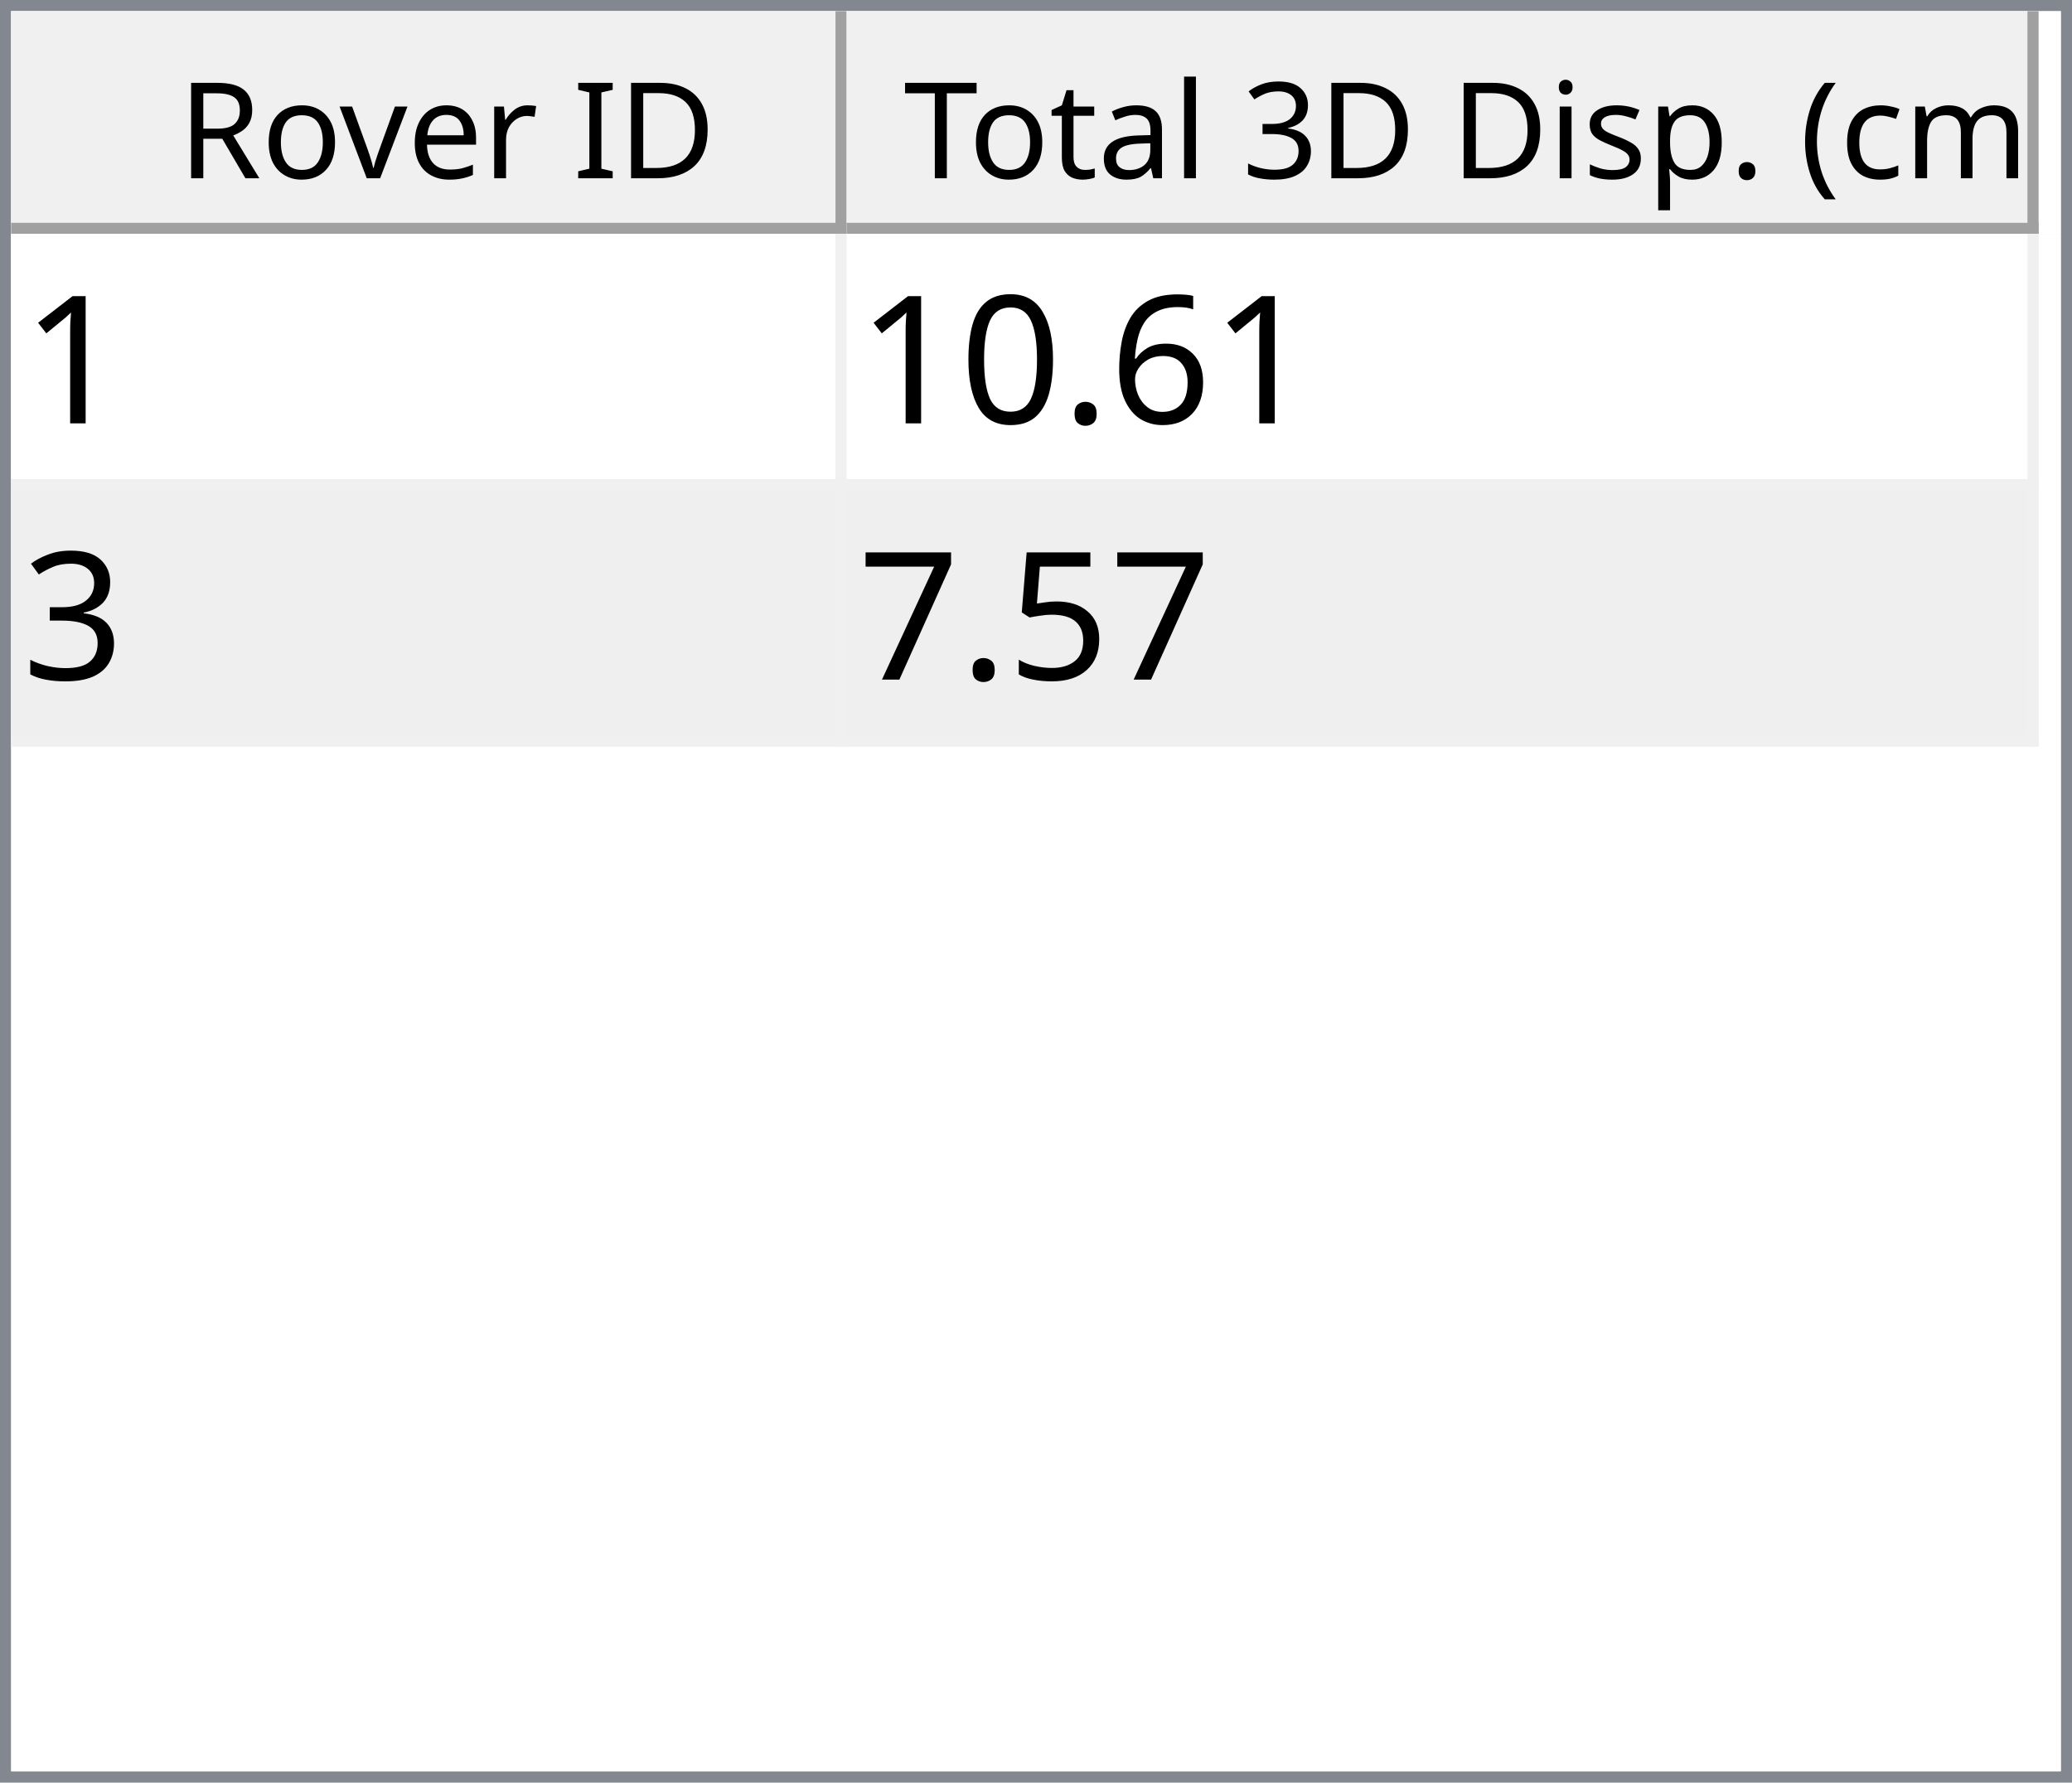
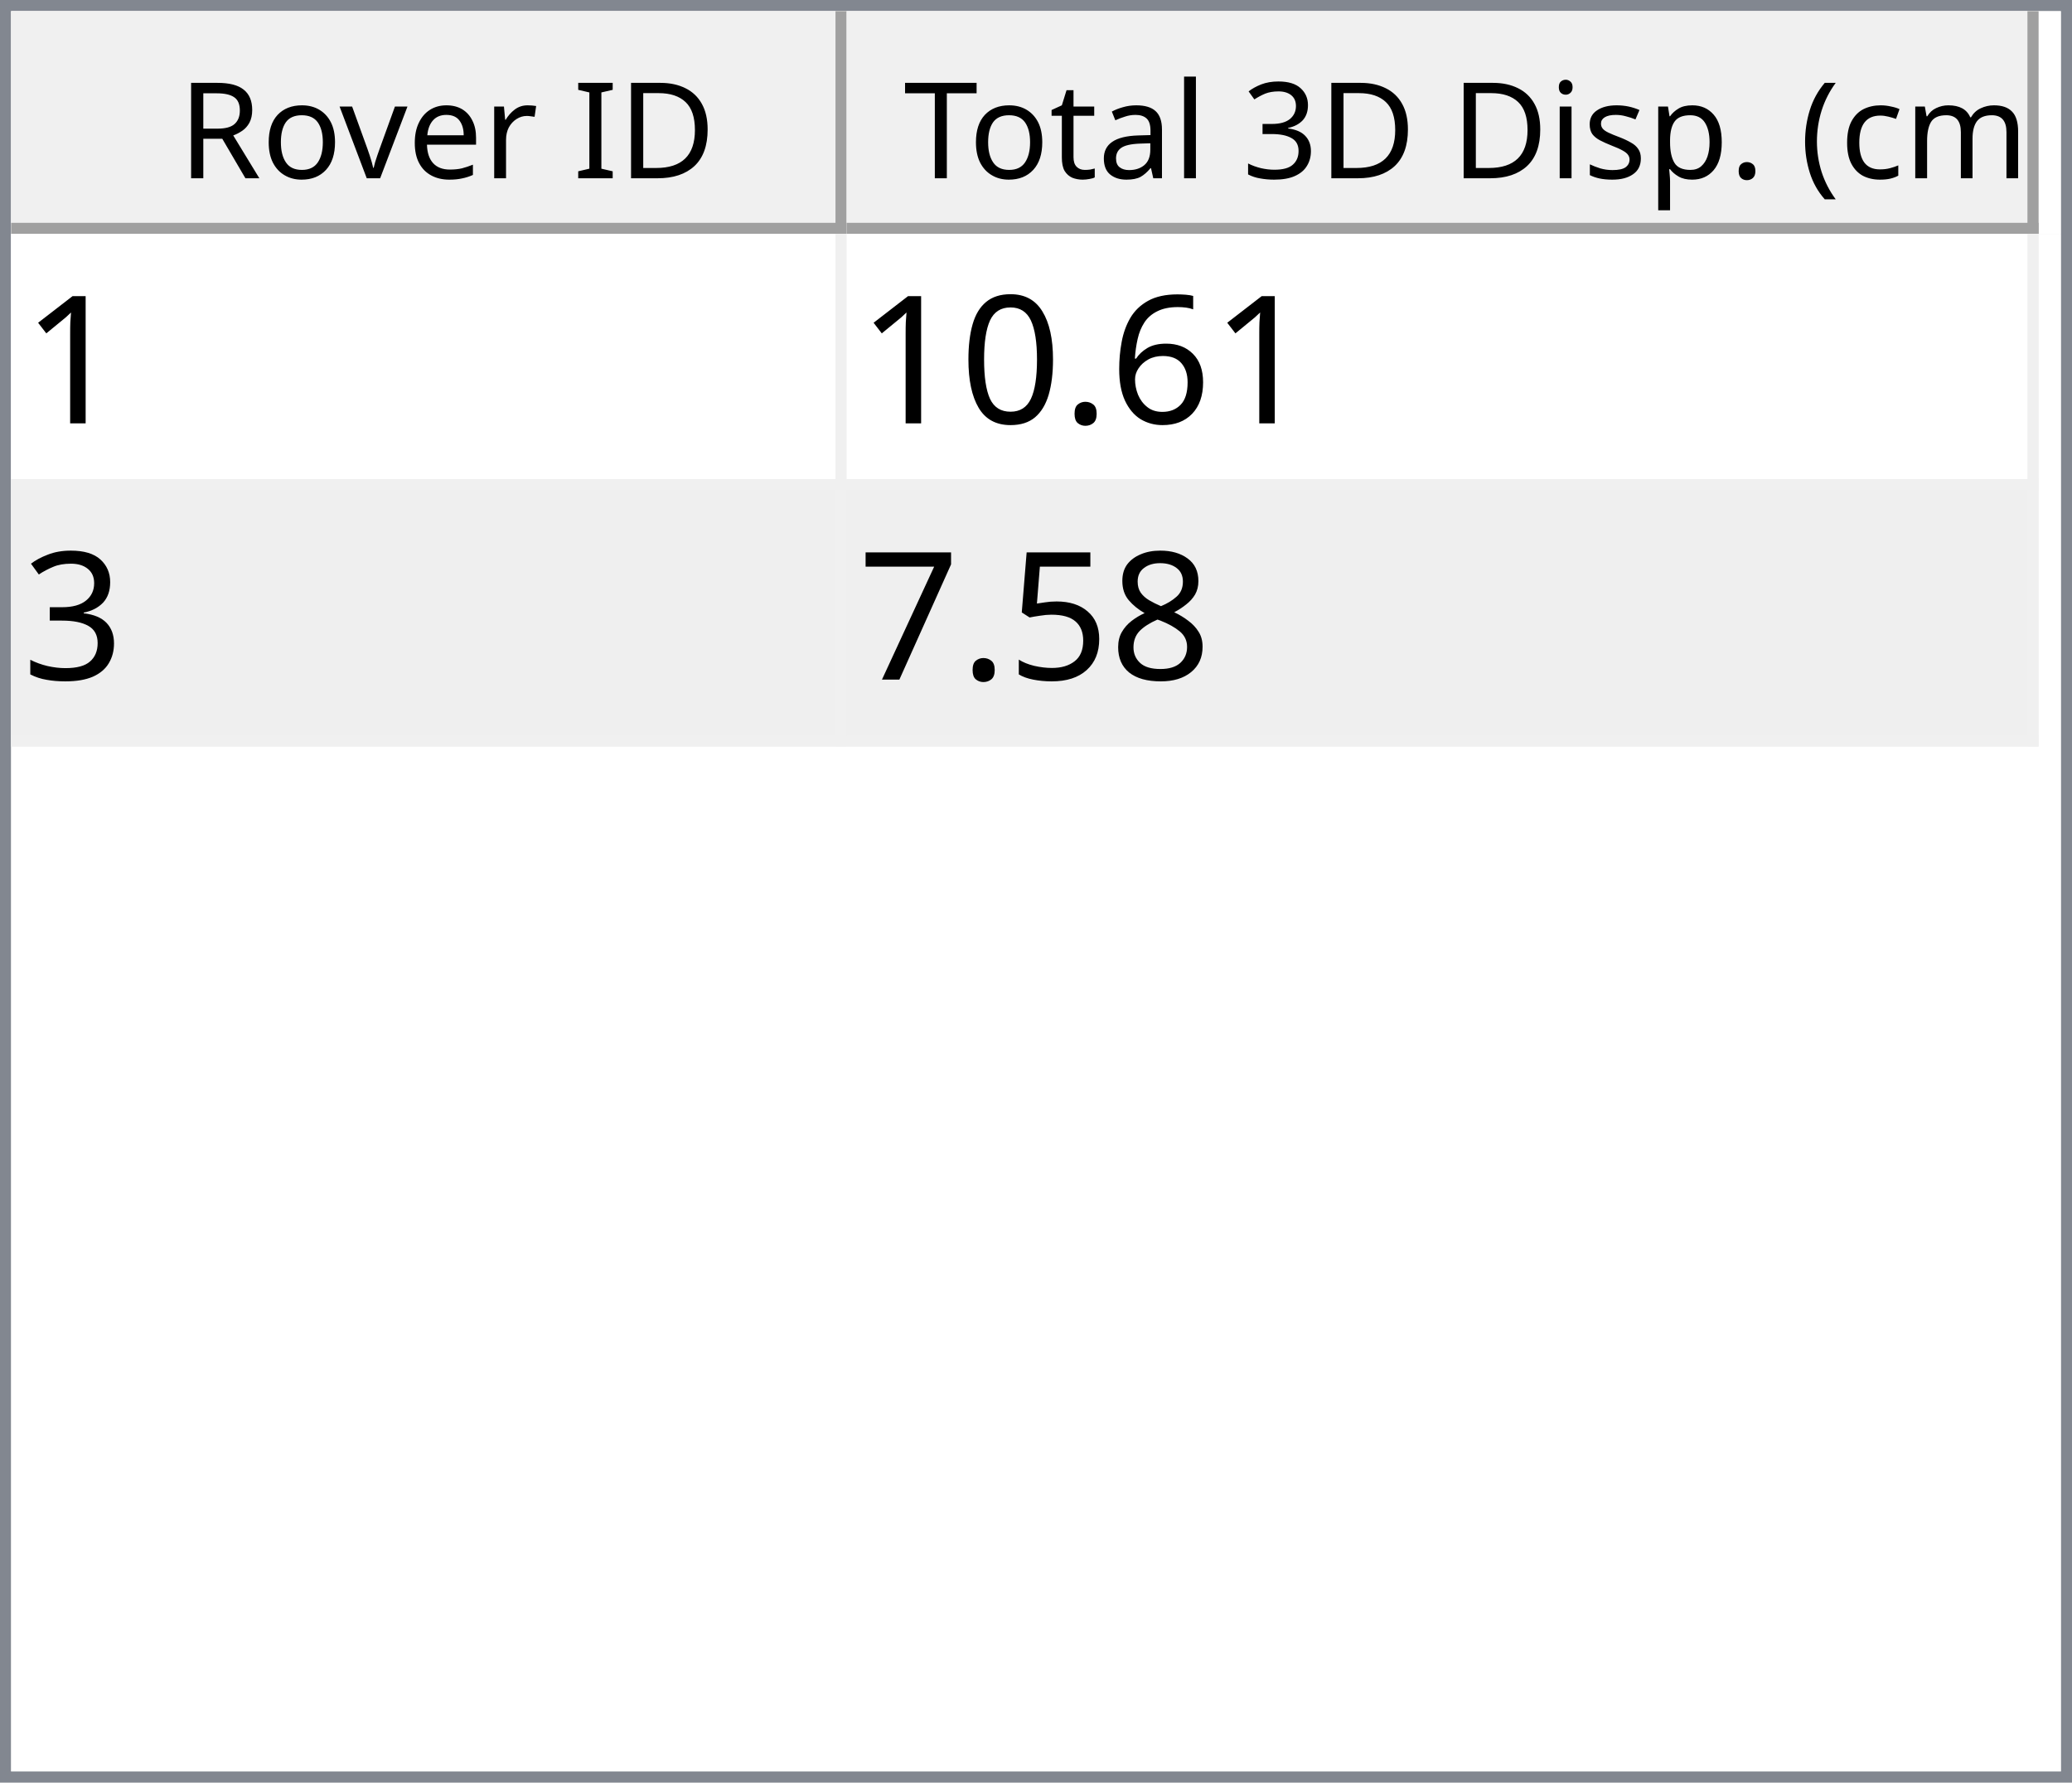
<svg xmlns="http://www.w3.org/2000/svg" style="fill-opacity:1; color-rendering:auto; color-interpolation:auto; text-rendering:auto; stroke:black; stroke-linecap:square; stroke-miterlimit:10; shape-rendering:auto; stroke-opacity:1; fill:black; stroke-dasharray:none; font-weight:normal; stroke-width:1; font-family:'Dialog'; font-style:normal; stroke-linejoin:miter; font-size:12px; stroke-dashoffset:0; image-rendering:auto;" width="186" height="160">
  <defs id="genericDefs" />
  <g>
    <defs id="defs1">
      <clipPath clipPathUnits="userSpaceOnUse" id="clipPath1">
        <path d="M0 0 L186 0 L186 160 L0 160 L0 0 Z" />
      </clipPath>
      <clipPath clipPathUnits="userSpaceOnUse" id="clipPath2">
        <path d="M0 0 L0 160 L186 160 L186 0 Z" />
      </clipPath>
      <clipPath clipPathUnits="userSpaceOnUse" id="clipPath3">
        <path d="M0 0 L0 20 L184 20 L184 0 Z" />
      </clipPath>
      <clipPath clipPathUnits="userSpaceOnUse" id="clipPath4">
        <path d="M0 0 L0 20 L75 20 L75 0 Z" />
      </clipPath>
      <clipPath clipPathUnits="userSpaceOnUse" id="clipPath5">
        <path d="M1 1 L1 19 L74 19 L74 1 Z" />
      </clipPath>
      <clipPath clipPathUnits="userSpaceOnUse" id="clipPath6">
        <path d="M0 0 L0 18 L73 18 L73 0 Z" />
      </clipPath>
      <clipPath clipPathUnits="userSpaceOnUse" id="clipPath7">
        <path d="M-0.5 -0.5 L-0.5 19.5 L74.5 19.5 L74.5 -0.5 Z" />
      </clipPath>
      <clipPath clipPathUnits="userSpaceOnUse" id="clipPath8">
        <path d="M0 0 L0 20 L107 20 L107 0 Z" />
      </clipPath>
      <clipPath clipPathUnits="userSpaceOnUse" id="clipPath9">
        <path d="M1 1 L1 19 L106 19 L106 1 Z" />
      </clipPath>
      <clipPath clipPathUnits="userSpaceOnUse" id="clipPath10">
        <path d="M0 0 L0 18 L105 18 L105 0 Z" />
      </clipPath>
      <clipPath clipPathUnits="userSpaceOnUse" id="clipPath11">
        <path d="M-0.5 -0.5 L-0.5 19.5 L106.5 19.5 L106.5 -0.5 Z" />
      </clipPath>
      <clipPath clipPathUnits="userSpaceOnUse" id="clipPath12">
        <path d="M0 0 L0 138 L184 138 L184 0 Z" />
      </clipPath>
      <clipPath clipPathUnits="userSpaceOnUse" id="clipPath13">
        <path d="M0 0 L0 46 L182 46 L182 0 Z" />
      </clipPath>
      <clipPath clipPathUnits="userSpaceOnUse" id="clipPath14">
        <path d="M-0.5 -0.5 L-0.5 45.5 L181.5 45.5 L181.5 -0.5 Z" />
      </clipPath>
      <clipPath clipPathUnits="userSpaceOnUse" id="clipPath15">
        <path d="M0 0 L0 22 L74 22 L74 0 Z" />
      </clipPath>
      <clipPath clipPathUnits="userSpaceOnUse" id="clipPath16">
        <path d="M0 0 L0 22 L106 22 L106 0 Z" />
      </clipPath>
      <font horiz-adv-x="64.551" id="font1">
        <font-face ascent="107.91" descent="25.098" units-per-em="100" style="font-style:normal; font-family:Segoe UI; font-weight:normal;" />
        <missing-glyph horiz-adv-x="64.551" d="M8.109 0 L8.109 68.266 L56.453 68.266 L56.453 0 L8.109 0 ZM15.328 7.234 L49.219 7.234 L49.219 61.031 L15.328 61.031 L15.328 7.234 Z" />
        <glyph unicode="D" horiz-adv-x="70.117" d="M9.188 0 L9.188 70.016 L28.516 70.016 Q65.531 70.016 65.531 35.891 Q65.531 19.672 55.25 9.836 Q44.969 0 27.734 0 L9.188 0 ZM17.391 62.594 L17.391 7.422 L27.828 7.422 Q41.609 7.422 49.273 14.797 Q56.938 22.172 56.938 35.688 Q56.938 62.594 28.328 62.594 L17.391 62.594 Z" />
        <glyph unicode="I" horiz-adv-x="26.611" d="M17.391 0 L9.188 0 L9.188 70.016 L17.391 70.016 L17.391 0 Z" />
        <glyph unicode=" " horiz-adv-x="27.393" d="" />
        <glyph unicode="r" horiz-adv-x="34.766" d="M34.188 41.891 Q32.078 43.5 28.125 43.5 Q23 43.5 19.555 38.672 Q16.109 33.844 16.109 25.484 L16.109 0 L8.109 0 L8.109 50 L16.109 50 L16.109 39.703 L16.312 39.703 Q18.016 44.969 21.531 47.922 Q25.047 50.875 29.391 50.875 Q32.516 50.875 34.188 50.203 L34.188 41.891 Z" />
        <glyph unicode="e" horiz-adv-x="52.295" d="M48.297 23 L12.984 23 Q13.188 14.656 17.484 10.109 Q21.781 5.562 29.297 5.562 Q37.75 5.562 44.828 11.141 L44.828 3.609 Q38.234 -1.172 27.391 -1.172 Q16.797 -1.172 10.742 5.641 Q4.688 12.453 4.688 24.812 Q4.688 36.469 11.305 43.82 Q17.922 51.172 27.734 51.172 Q37.547 51.172 42.922 44.828 Q48.297 38.484 48.297 27.203 L48.297 23 ZM40.094 29.781 Q40.047 36.719 36.75 40.578 Q33.453 44.438 27.594 44.438 Q21.922 44.438 17.969 40.383 Q14.016 36.328 13.094 29.781 L40.094 29.781 Z" />
        <glyph unicode="v" horiz-adv-x="47.9" d="M47.406 50 L27.484 0 L19.625 0 L0.688 50 L9.469 50 L22.172 13.672 Q23.578 9.672 23.922 6.688 L24.125 6.688 Q24.609 10.453 25.688 13.484 L38.969 50 L47.406 50 Z" />
        <glyph unicode="o" horiz-adv-x="58.594" d="M29 -1.172 Q17.922 -1.172 11.305 5.836 Q4.688 12.844 4.688 24.422 Q4.688 37.016 11.57 44.094 Q18.453 51.172 30.172 51.172 Q41.359 51.172 47.633 44.289 Q53.906 37.406 53.906 25.203 Q53.906 13.234 47.141 6.031 Q40.375 -1.172 29 -1.172 ZM29.594 44.438 Q21.875 44.438 17.383 39.188 Q12.891 33.938 12.891 24.703 Q12.891 15.828 17.43 10.695 Q21.969 5.562 29.594 5.562 Q37.359 5.562 41.531 10.594 Q45.703 15.625 45.703 24.906 Q45.703 34.281 41.531 39.359 Q37.359 44.438 29.594 44.438 Z" />
        <glyph unicode="R" horiz-adv-x="59.814" d="M59.375 0 L49.609 0 L37.891 19.625 Q36.281 22.359 34.766 24.289 Q33.25 26.219 31.664 27.438 Q30.078 28.656 28.25 29.219 Q26.422 29.781 24.125 29.781 L17.391 29.781 L17.391 0 L9.188 0 L9.188 70.016 L30.078 70.016 Q34.672 70.016 38.555 68.867 Q42.438 67.719 45.289 65.375 Q48.141 63.031 49.758 59.547 Q51.375 56.062 51.375 51.375 Q51.375 47.703 50.273 44.656 Q49.172 41.609 47.148 39.211 Q45.125 36.812 42.266 35.133 Q39.406 33.453 35.844 32.516 L35.844 32.328 Q37.594 31.547 38.891 30.547 Q40.188 29.547 41.359 28.18 Q42.531 26.812 43.68 25.078 Q44.828 23.344 46.234 21.047 L59.375 0 ZM17.391 62.594 L17.391 37.203 L28.516 37.203 Q31.594 37.203 34.203 38.133 Q36.812 39.062 38.719 40.797 Q40.625 42.531 41.703 45.047 Q42.781 47.562 42.781 50.688 Q42.781 56.297 39.141 59.445 Q35.5 62.594 28.609 62.594 L17.391 62.594 Z" />
        <glyph unicode=")" horiz-adv-x="30.176" d="M8.297 -15.922 L1.172 -15.922 Q16.406 2.344 16.406 26.812 Q16.406 51.469 1.078 70.016 L8.297 70.016 Q23.531 52.156 23.531 26.703 Q23.531 1.375 8.297 -15.922 Z" />
        <glyph unicode="m" horiz-adv-x="86.133" d="M79.109 0 L71.094 0 L71.094 28.719 Q71.094 37.016 68.531 40.727 Q65.969 44.438 59.906 44.438 Q54.781 44.438 51.195 39.75 Q47.609 35.062 47.609 28.516 L47.609 0 L39.594 0 L39.594 29.688 Q39.594 44.438 28.219 44.438 Q22.953 44.438 19.531 40.016 Q16.109 35.594 16.109 28.516 L16.109 0 L8.109 0 L8.109 50 L16.109 50 L16.109 42.094 L16.312 42.094 Q21.625 51.172 31.844 51.172 Q36.969 51.172 40.773 48.312 Q44.578 45.453 46 40.828 Q51.562 51.172 62.594 51.172 Q79.109 51.172 79.109 30.812 L79.109 0 Z" />
        <glyph unicode="c" horiz-adv-x="46.191" d="M42.188 2.297 Q36.422 -1.172 28.516 -1.172 Q17.828 -1.172 11.258 5.789 Q4.688 12.75 4.688 23.828 Q4.688 36.188 11.766 43.68 Q18.844 51.172 30.672 51.172 Q37.25 51.172 42.281 48.734 L42.281 40.531 Q36.719 44.438 30.375 44.438 Q22.703 44.438 17.797 38.945 Q12.891 33.453 12.891 24.516 Q12.891 15.719 17.508 10.641 Q22.125 5.562 29.891 5.562 Q36.422 5.562 42.188 9.906 L42.188 2.297 Z" />
        <glyph unicode="(" horiz-adv-x="30.176" d="M29.109 -15.922 L21.969 -15.922 Q6.844 1.375 6.844 26.703 Q6.844 52.156 21.969 70.016 L29.203 70.016 Q13.875 51.469 13.875 26.812 Q13.875 2.344 29.109 -15.922 Z" />
        <glyph unicode="." horiz-adv-x="21.68" d="M10.891 -1.078 Q8.641 -1.078 7.055 0.539 Q5.469 2.156 5.469 4.391 Q5.469 6.641 7.055 8.273 Q8.641 9.906 10.891 9.906 Q13.188 9.906 14.797 8.273 Q16.406 6.641 16.406 4.391 Q16.406 2.156 14.797 0.539 Q13.188 -1.078 10.891 -1.078 Z" />
        <glyph unicode="p" horiz-adv-x="58.789" d="M16.312 7.234 L16.109 7.234 L16.109 -23 L8.109 -23 L8.109 50 L16.109 50 L16.109 41.219 L16.312 41.219 Q22.219 51.172 33.594 51.172 Q43.266 51.172 48.688 44.461 Q54.109 37.75 54.109 26.469 Q54.109 13.922 48 6.375 Q41.891 -1.172 31.297 -1.172 Q21.578 -1.172 16.312 7.234 ZM16.109 27.391 L16.109 20.406 Q16.109 14.203 20.141 9.883 Q24.172 5.562 30.375 5.562 Q37.641 5.562 41.773 11.133 Q45.906 16.703 45.906 26.609 Q45.906 34.969 42.047 39.703 Q38.188 44.438 31.594 44.438 Q24.609 44.438 20.359 39.578 Q16.109 34.719 16.109 27.391 Z" />
        <glyph unicode="s" horiz-adv-x="42.432" d="M5.078 1.812 L5.078 10.406 Q11.625 5.562 19.484 5.562 Q30.031 5.562 30.031 12.594 Q30.031 14.594 29.125 15.992 Q28.219 17.391 26.68 18.461 Q25.141 19.531 23.07 20.383 Q21 21.234 18.609 22.172 Q15.281 23.484 12.766 24.828 Q10.25 26.172 8.57 27.859 Q6.891 29.547 6.031 31.695 Q5.172 33.844 5.172 36.719 Q5.172 40.234 6.789 42.945 Q8.406 45.656 11.086 47.484 Q13.766 49.312 17.211 50.242 Q20.656 51.172 24.312 51.172 Q30.812 51.172 35.938 48.922 L35.938 40.828 Q30.422 44.438 23.25 44.438 Q21 44.438 19.195 43.922 Q17.391 43.406 16.094 42.477 Q14.797 41.547 14.086 40.258 Q13.375 38.969 13.375 37.406 Q13.375 35.453 14.086 34.133 Q14.797 32.812 16.164 31.789 Q17.531 30.766 19.484 29.938 Q21.438 29.109 23.922 28.125 Q27.25 26.859 29.883 25.516 Q32.516 24.172 34.375 22.484 Q36.234 20.797 37.234 18.602 Q38.234 16.406 38.234 13.375 Q38.234 9.672 36.602 6.938 Q34.969 4.203 32.234 2.398 Q29.5 0.594 25.93 -0.289 Q22.359 -1.172 18.453 -1.172 Q10.75 -1.172 5.078 1.812 Z" />
        <glyph unicode="i" horiz-adv-x="24.219" d="M12.203 62.703 Q10.062 62.703 8.547 64.164 Q7.031 65.625 7.031 67.875 Q7.031 70.125 8.547 71.609 Q10.062 73.094 12.203 73.094 Q14.406 73.094 15.945 71.609 Q17.484 70.125 17.484 67.875 Q17.484 65.719 15.945 64.211 Q14.406 62.703 12.203 62.703 ZM16.109 0 L8.109 0 L8.109 50 L16.109 50 L16.109 0 Z" />
        <glyph unicode="3" horiz-adv-x="53.906" d="M46.531 19.828 Q46.531 15.094 44.75 11.211 Q42.969 7.328 39.719 4.57 Q36.469 1.812 31.93 0.297 Q27.391 -1.219 21.922 -1.219 Q11.922 -1.219 6 2.594 L6 11.188 Q13.094 5.609 22.219 5.609 Q25.875 5.609 28.828 6.539 Q31.781 7.469 33.906 9.227 Q36.031 10.984 37.18 13.477 Q38.328 15.969 38.328 19.094 Q38.328 32.812 18.797 32.812 L12.984 32.812 L12.984 39.594 L18.5 39.594 Q35.797 39.594 35.797 52.484 Q35.797 64.406 22.609 64.406 Q15.188 64.406 8.688 59.422 L8.688 67.188 Q15.375 71.188 24.609 71.188 Q29 71.188 32.57 69.969 Q36.141 68.75 38.68 66.555 Q41.219 64.359 42.609 61.281 Q44 58.203 44 54.5 Q44 40.672 30.031 36.719 L30.031 36.531 Q33.594 36.141 36.625 34.797 Q39.656 33.453 41.852 31.305 Q44.047 29.156 45.289 26.25 Q46.531 23.344 46.531 19.828 Z" />
        <glyph unicode="l" horiz-adv-x="24.219" d="M16.109 0 L8.109 0 L8.109 74.031 L16.109 74.031 L16.109 0 Z" />
        <glyph unicode="a" horiz-adv-x="50.879" d="M43.891 0 L35.891 0 L35.891 7.812 L35.688 7.812 Q30.469 -1.172 20.312 -1.172 Q12.844 -1.172 8.617 2.781 Q4.391 6.734 4.391 13.281 Q4.391 27.297 20.906 29.594 L35.891 31.688 Q35.891 44.438 25.594 44.438 Q16.547 44.438 9.281 38.281 L9.281 46.484 Q16.656 51.172 26.266 51.172 Q43.891 51.172 43.891 32.516 L43.891 0 ZM35.891 25.297 L23.828 23.641 Q18.266 22.859 15.43 20.875 Q12.594 18.891 12.594 13.875 Q12.594 10.203 15.211 7.883 Q17.828 5.562 22.172 5.562 Q28.125 5.562 32.008 9.742 Q35.891 13.922 35.891 20.312 L35.891 25.297 Z" />
        <glyph unicode="t" horiz-adv-x="33.887" d="M31.297 0.484 Q28.469 -1.078 23.828 -1.078 Q10.688 -1.078 10.688 13.578 L10.688 43.172 L2.094 43.172 L2.094 50 L10.688 50 L10.688 62.203 L18.703 64.797 L18.703 50 L31.297 50 L31.297 43.172 L18.703 43.172 L18.703 14.984 Q18.703 9.969 20.414 7.82 Q22.125 5.672 26.078 5.672 Q29.109 5.672 31.297 7.328 L31.297 0.484 Z" />
        <glyph unicode="T" horiz-adv-x="52.393" d="M50.594 62.594 L30.375 62.594 L30.375 0 L22.172 0 L22.172 62.594 L2 62.594 L2 70.016 L50.594 70.016 L50.594 62.594 Z" />
      </font>
      <font horiz-adv-x="75.0" id="font2">
        <font-face ascent="100.537" descent="21.973" units-per-em="100" style="font-style:normal; font-family:sans-serif; font-weight:normal;" />
        <missing-glyph horiz-adv-x="75.0" d="M12.5 0 L12.5 62.5 L62.5 62.5 L62.5 0 L12.5 0 ZM14.062 1.562 L60.938 1.562 L60.938 60.938 L14.062 60.938 L14.062 1.562 Z" />
        <glyph unicode="1" horiz-adv-x="55.615" d="M37.25 0 L28.469 0 L28.469 56 Q25.297 52.984 20.141 49.953 Q14.984 46.922 10.891 45.406 L10.891 53.906 Q18.266 57.375 23.781 62.305 Q29.297 67.234 31.594 71.875 L37.25 71.875 L37.25 0 Z" />
        <glyph unicode="6" horiz-adv-x="55.615" d="M49.75 54.047 L41.016 53.375 Q39.844 58.547 37.703 60.891 Q34.125 64.656 28.906 64.656 Q24.703 64.656 21.531 62.312 Q17.391 59.281 14.992 53.469 Q12.594 47.656 12.5 36.922 Q15.672 41.75 20.266 44.094 Q24.859 46.438 29.891 46.438 Q38.672 46.438 44.852 39.969 Q51.031 33.5 51.031 23.25 Q51.031 16.5 48.125 10.719 Q45.219 4.938 40.141 1.859 Q35.062 -1.219 28.609 -1.219 Q17.625 -1.219 10.695 6.859 Q3.766 14.938 3.766 33.5 Q3.766 54.25 11.422 63.672 Q18.109 71.875 29.438 71.875 Q37.891 71.875 43.289 67.141 Q48.688 62.406 49.75 54.047 ZM13.875 23.188 Q13.875 18.656 15.797 14.508 Q17.719 10.359 21.188 8.18 Q24.656 6 28.469 6 Q34.031 6 38.039 10.492 Q42.047 14.984 42.047 22.703 Q42.047 30.125 38.086 34.398 Q34.125 38.672 28.125 38.672 Q22.172 38.672 18.023 34.398 Q13.875 30.125 13.875 23.188 Z" />
        <glyph unicode="." horiz-adv-x="27.783" d="M9.078 0 L9.078 10.016 L19.094 10.016 L19.094 0 L9.078 0 Z" />
        <glyph unicode="0" horiz-adv-x="55.615" d="M4.156 35.297 Q4.156 48 6.766 55.742 Q9.375 63.484 14.523 67.68 Q19.672 71.875 27.484 71.875 Q33.25 71.875 37.594 69.555 Q41.938 67.234 44.773 62.867 Q47.609 58.5 49.219 52.227 Q50.828 45.953 50.828 35.297 Q50.828 22.703 48.242 14.969 Q45.656 7.234 40.508 3.008 Q35.359 -1.219 27.484 -1.219 Q17.141 -1.219 11.234 6.203 Q4.156 15.141 4.156 35.297 ZM13.188 35.297 Q13.188 17.672 17.312 11.836 Q21.438 6 27.484 6 Q33.547 6 37.672 11.859 Q41.797 17.719 41.797 35.297 Q41.797 52.984 37.672 58.789 Q33.547 64.594 27.391 64.594 Q21.344 64.594 17.719 59.469 Q13.188 52.938 13.188 35.297 Z" />
        <glyph unicode="3" horiz-adv-x="55.615" d="M4.203 18.891 L12.984 20.062 Q14.5 12.594 18.141 9.297 Q21.781 6 27 6 Q33.203 6 37.477 10.297 Q41.75 14.594 41.75 20.953 Q41.75 27 37.797 30.93 Q33.844 34.859 27.734 34.859 Q25.25 34.859 21.531 33.891 L22.516 41.609 Q23.391 41.5 23.922 41.5 Q29.547 41.5 34.039 44.43 Q38.531 47.359 38.531 53.469 Q38.531 58.297 35.258 61.477 Q31.984 64.656 26.812 64.656 Q21.688 64.656 18.266 61.43 Q14.844 58.203 13.875 51.766 L5.078 53.328 Q6.688 62.156 12.398 67.016 Q18.109 71.875 26.609 71.875 Q32.469 71.875 37.398 69.359 Q42.328 66.844 44.945 62.5 Q47.562 58.156 47.562 53.266 Q47.562 48.641 45.07 44.828 Q42.578 41.016 37.703 38.766 Q44.047 37.312 47.562 32.695 Q51.078 28.078 51.078 21.141 Q51.078 11.766 44.242 5.25 Q37.406 -1.266 26.953 -1.266 Q17.531 -1.266 11.305 4.352 Q5.078 9.969 4.203 18.891 Z" />
+         <glyph unicode="8" horiz-adv-x="55.615" d="M17.672 38.812 Q12.203 40.828 9.57 44.539 Q6.938 48.25 6.938 53.422 Q6.938 61.234 12.555 66.555 Q18.172 71.875 27.484 71.875 Q36.859 71.875 42.578 66.43 Q48.297 60.984 48.297 53.172 Q48.297 48.188 45.68 44.508 Q43.062 40.828 37.75 38.812 Q44.344 36.672 47.781 31.883 Q51.219 27.094 51.219 20.453 Q51.219 11.281 44.727 5.031 Q38.234 -1.219 27.641 -1.219 Q17.047 -1.219 10.547 5.055 Q4.047 11.328 4.047 20.703 Q4.047 27.688 7.594 32.398 Q11.141 37.109 17.672 38.812 ZM15.922 53.719 Q15.922 48.641 19.195 45.414 Q22.469 42.188 27.688 42.188 Q32.766 42.188 36.016 45.383 Q39.266 48.578 39.266 53.219 Q39.266 58.062 35.914 61.359 Q32.562 64.656 27.594 64.656 Q22.562 64.656 19.242 61.43 Q15.922 58.203 15.922 53.719 ZM13.094 20.656 Q13.094 16.891 14.875 13.375 Q16.656 9.859 20.172 7.93 Q23.688 6 27.734 6 Q34.031 6 38.133 10.055 Q42.234 14.109 42.234 20.359 Q42.234 26.703 38.016 30.859 Q33.797 35.016 27.438 35.016 Q21.234 35.016 17.164 30.914 Q13.094 26.812 13.094 20.656 Z" />
        <glyph unicode="5" horiz-adv-x="55.615" d="M4.156 18.75 L13.375 19.531 Q14.406 12.797 18.141 9.398 Q21.875 6 27.156 6 Q33.5 6 37.891 10.789 Q42.281 15.578 42.281 23.484 Q42.281 31 38.062 35.352 Q33.844 39.703 27 39.703 Q22.75 39.703 19.336 37.773 Q15.922 35.844 13.969 32.766 L5.719 33.844 L12.641 70.609 L48.25 70.609 L48.25 62.203 L19.672 62.203 L15.828 42.969 Q22.266 47.469 29.344 47.469 Q38.719 47.469 45.164 40.969 Q51.609 34.469 51.609 24.266 Q51.609 14.547 45.953 7.469 Q39.062 -1.219 27.156 -1.219 Q17.391 -1.219 11.211 4.25 Q5.031 9.719 4.156 18.75 Z" />
        <glyph unicode="7" horiz-adv-x="55.615" d="M4.734 62.203 L4.734 70.656 L51.078 70.656 L51.078 63.812 Q44.234 56.547 37.523 44.484 Q30.812 32.422 27.156 19.672 Q24.516 10.688 23.781 0 L14.75 0 Q14.891 8.453 18.062 20.414 Q21.234 32.375 27.172 43.484 Q33.109 54.594 39.797 62.203 L4.734 62.203 Z" />
      </font>
    </defs>
    <g style="fill:white; stroke:white;">
      <rect x="0" y="0" width="186" style="clip-path:url(#clipPath1); stroke:none;" height="160" />
    </g>
    <g style="fill:white; text-rendering:optimizeSpeed; color-rendering:optimizeSpeed; image-rendering:optimizeSpeed; shape-rendering:crispEdges; stroke:white; color-interpolation:sRGB;">
      <rect x="0" width="186" height="160" y="0" style="stroke:none;" />
      <path style="stroke:none;" d="M0 160 L186 160 L186 0 L0 0 Z" />
    </g>
    <g style="fill:rgb(240,240,240); font-family:'Segoe UI'; stroke:rgb(240,240,240);">
      <rect x="0" y="0" width="186" style="clip-path:url(#clipPath2); stroke:none;" height="160" />
    </g>
    <g style="fill:rgb(130,135,144); font-family:'Segoe UI'; stroke:rgb(130,135,144);">
      <path d="M0 0 L186 0 L186 160 L0 160 L0 0 ZM1 1 L185 1 L185 159 L1 159 L1 1 Z" style="fill-rule:evenodd; clip-path:url(#clipPath2); stroke:none;" />
    </g>
    <g style="fill:white; font-family:'Segoe UI'; stroke:white;" transform="translate(1,1)">
      <rect x="0" y="0" width="184" style="clip-path:url(#clipPath3); stroke:none;" height="20" />
    </g>
    <g style="fill:rgb(240,240,240); font-family:'Segoe UI'; stroke:rgb(240,240,240);" transform="translate(1,1)">
      <rect x="0" y="0" width="75" style="clip-path:url(#clipPath4); stroke:none;" height="20" />
    </g>
    <g style="font-family:'Segoe UI';" transform="translate(2,2)">
      <text x="14" xml:space="preserve" y="14" style="clip-path:url(#clipPath6); stroke:none;">Rover ID</text>
    </g>
    <g style="fill:rgb(160,160,160); font-family:'Segoe UI'; stroke:rgb(160,160,160); stroke-linejoin:bevel;" transform="translate(1.5,1.5)">
      <line x1="74" x2="74" y1="0" style="fill:none; clip-path:url(#clipPath7);" y2="19" />
    </g>
    <g style="fill:rgb(160,160,160); font-family:'Segoe UI'; stroke:rgb(160,160,160); stroke-linejoin:bevel;" transform="matrix(1,0,0,1,1,1) translate(0.5,0.5)">
      <line x1="0" x2="74" y1="19" style="fill:none; clip-path:url(#clipPath7);" y2="19" />
    </g>
    <g style="fill:rgb(240,240,240); font-family:'Segoe UI'; stroke:rgb(240,240,240);" transform="translate(76,1)">
      <rect x="0" y="0" width="107" style="clip-path:url(#clipPath8); stroke:none;" height="20" />
    </g>
    <g style="font-family:'Segoe UI';" transform="translate(77,2)">
      <text x="1" xml:space="preserve" y="14" style="clip-path:url(#clipPath10); stroke:none;"> Total 3D Disp. (cm)</text>
    </g>
    <g style="fill:rgb(160,160,160); font-family:'Segoe UI'; stroke:rgb(160,160,160); stroke-linejoin:bevel;" transform="translate(76.5,1.5)">
      <line x1="106" x2="106" y1="0" style="fill:none; clip-path:url(#clipPath11);" y2="19" />
    </g>
    <g style="fill:rgb(160,160,160); font-family:'Segoe UI'; stroke:rgb(160,160,160); stroke-linejoin:bevel;" transform="matrix(1,0,0,1,76,1) translate(0.5,0.5)">
      <line x1="0" x2="106" y1="19" style="fill:none; clip-path:url(#clipPath11);" y2="19" />
    </g>
    <g style="fill:white; font-family:'Segoe UI'; stroke:white;" transform="translate(1,21)">
      <rect x="0" y="0" width="184" style="clip-path:url(#clipPath12); stroke:none;" height="138" />
    </g>
    <g style="fill:rgb(240,240,240); font-size:16px; font-family:sans-serif; stroke:rgb(240,240,240);" transform="translate(1,21)">
      <rect x="0" y="0" width="182" style="clip-path:url(#clipPath13); stroke:none;" height="46" />
      <line transform="translate(0.5,0.5)" x1="0" x2="181" y1="22" style="clip-path:url(#clipPath14); fill:none; stroke-linejoin:bevel;" y2="22" />
    </g>
    <g transform="matrix(1,0,0,1,1,21) translate(0.5,0.5)" style="fill:rgb(240,240,240); font-size:16px; font-family:sans-serif; stroke:rgb(240,240,240); stroke-linejoin:bevel;">
      <line x1="0" x2="181" y1="45" style="fill:none; clip-path:url(#clipPath14);" y2="45" />
    </g>
    <g transform="matrix(1,0,0,1,1,21) translate(0.5,0.5)" style="fill:rgb(240,240,240); font-size:16px; font-family:sans-serif; stroke:rgb(240,240,240); stroke-linejoin:bevel;">
      <line x1="74" x2="74" y1="0" style="fill:none; clip-path:url(#clipPath14);" y2="45" />
    </g>
    <g transform="matrix(1,0,0,1,1,21) translate(0.5,0.5)" style="fill:rgb(240,240,240); font-size:16px; font-family:sans-serif; stroke:rgb(240,240,240); stroke-linejoin:bevel;">
      <line x1="181" x2="181" y1="0" style="fill:none; clip-path:url(#clipPath14);" y2="45" />
    </g>
    <g style="fill:white; font-size:16px; font-family:sans-serif; stroke:white;" transform="matrix(1,0,0,1,1,21)">
      <rect x="0" y="0" width="74" style="clip-path:url(#clipPath15); stroke:none;" height="22" />
      <text x="1" y="17" style="fill:black; clip-path:url(#clipPath15); stroke:none;" xml:space="preserve">1</text>
    </g>
    <g style="fill:white; font-size:16px; font-family:sans-serif; stroke:white;" transform="matrix(1,0,0,1,1,21) translate(75,0)">
      <rect x="0" y="0" width="106" style="clip-path:url(#clipPath16); stroke:none;" height="22" />
      <text x="1" y="17" style="fill:black; clip-path:url(#clipPath16); stroke:none;" xml:space="preserve">10.61</text>
    </g>
    <g style="fill:rgb(239,239,239); font-size:16px; font-family:sans-serif; stroke:rgb(239,239,239);" transform="matrix(1,0,0,1,1,21) translate(0,23)">
      <rect x="0" y="0" width="74" style="clip-path:url(#clipPath15); stroke:none;" height="22" />
      <text x="1" y="17" style="fill:black; clip-path:url(#clipPath15); stroke:none;" xml:space="preserve">3</text>
    </g>
    <g style="fill:rgb(239,239,239); font-size:16px; font-family:sans-serif; stroke:rgb(239,239,239);" transform="matrix(1,0,0,1,1,21) translate(75,23)">
      <rect x="0" y="0" width="106" style="clip-path:url(#clipPath16); stroke:none;" height="22" />
-       <text x="1" y="17" style="fill:black; clip-path:url(#clipPath16); stroke:none;" xml:space="preserve">7.57</text>
+       <text x="1" y="17" style="fill:black; clip-path:url(#clipPath16); stroke:none;" xml:space="preserve">7.58</text>
    </g>
  </g>
</svg>
